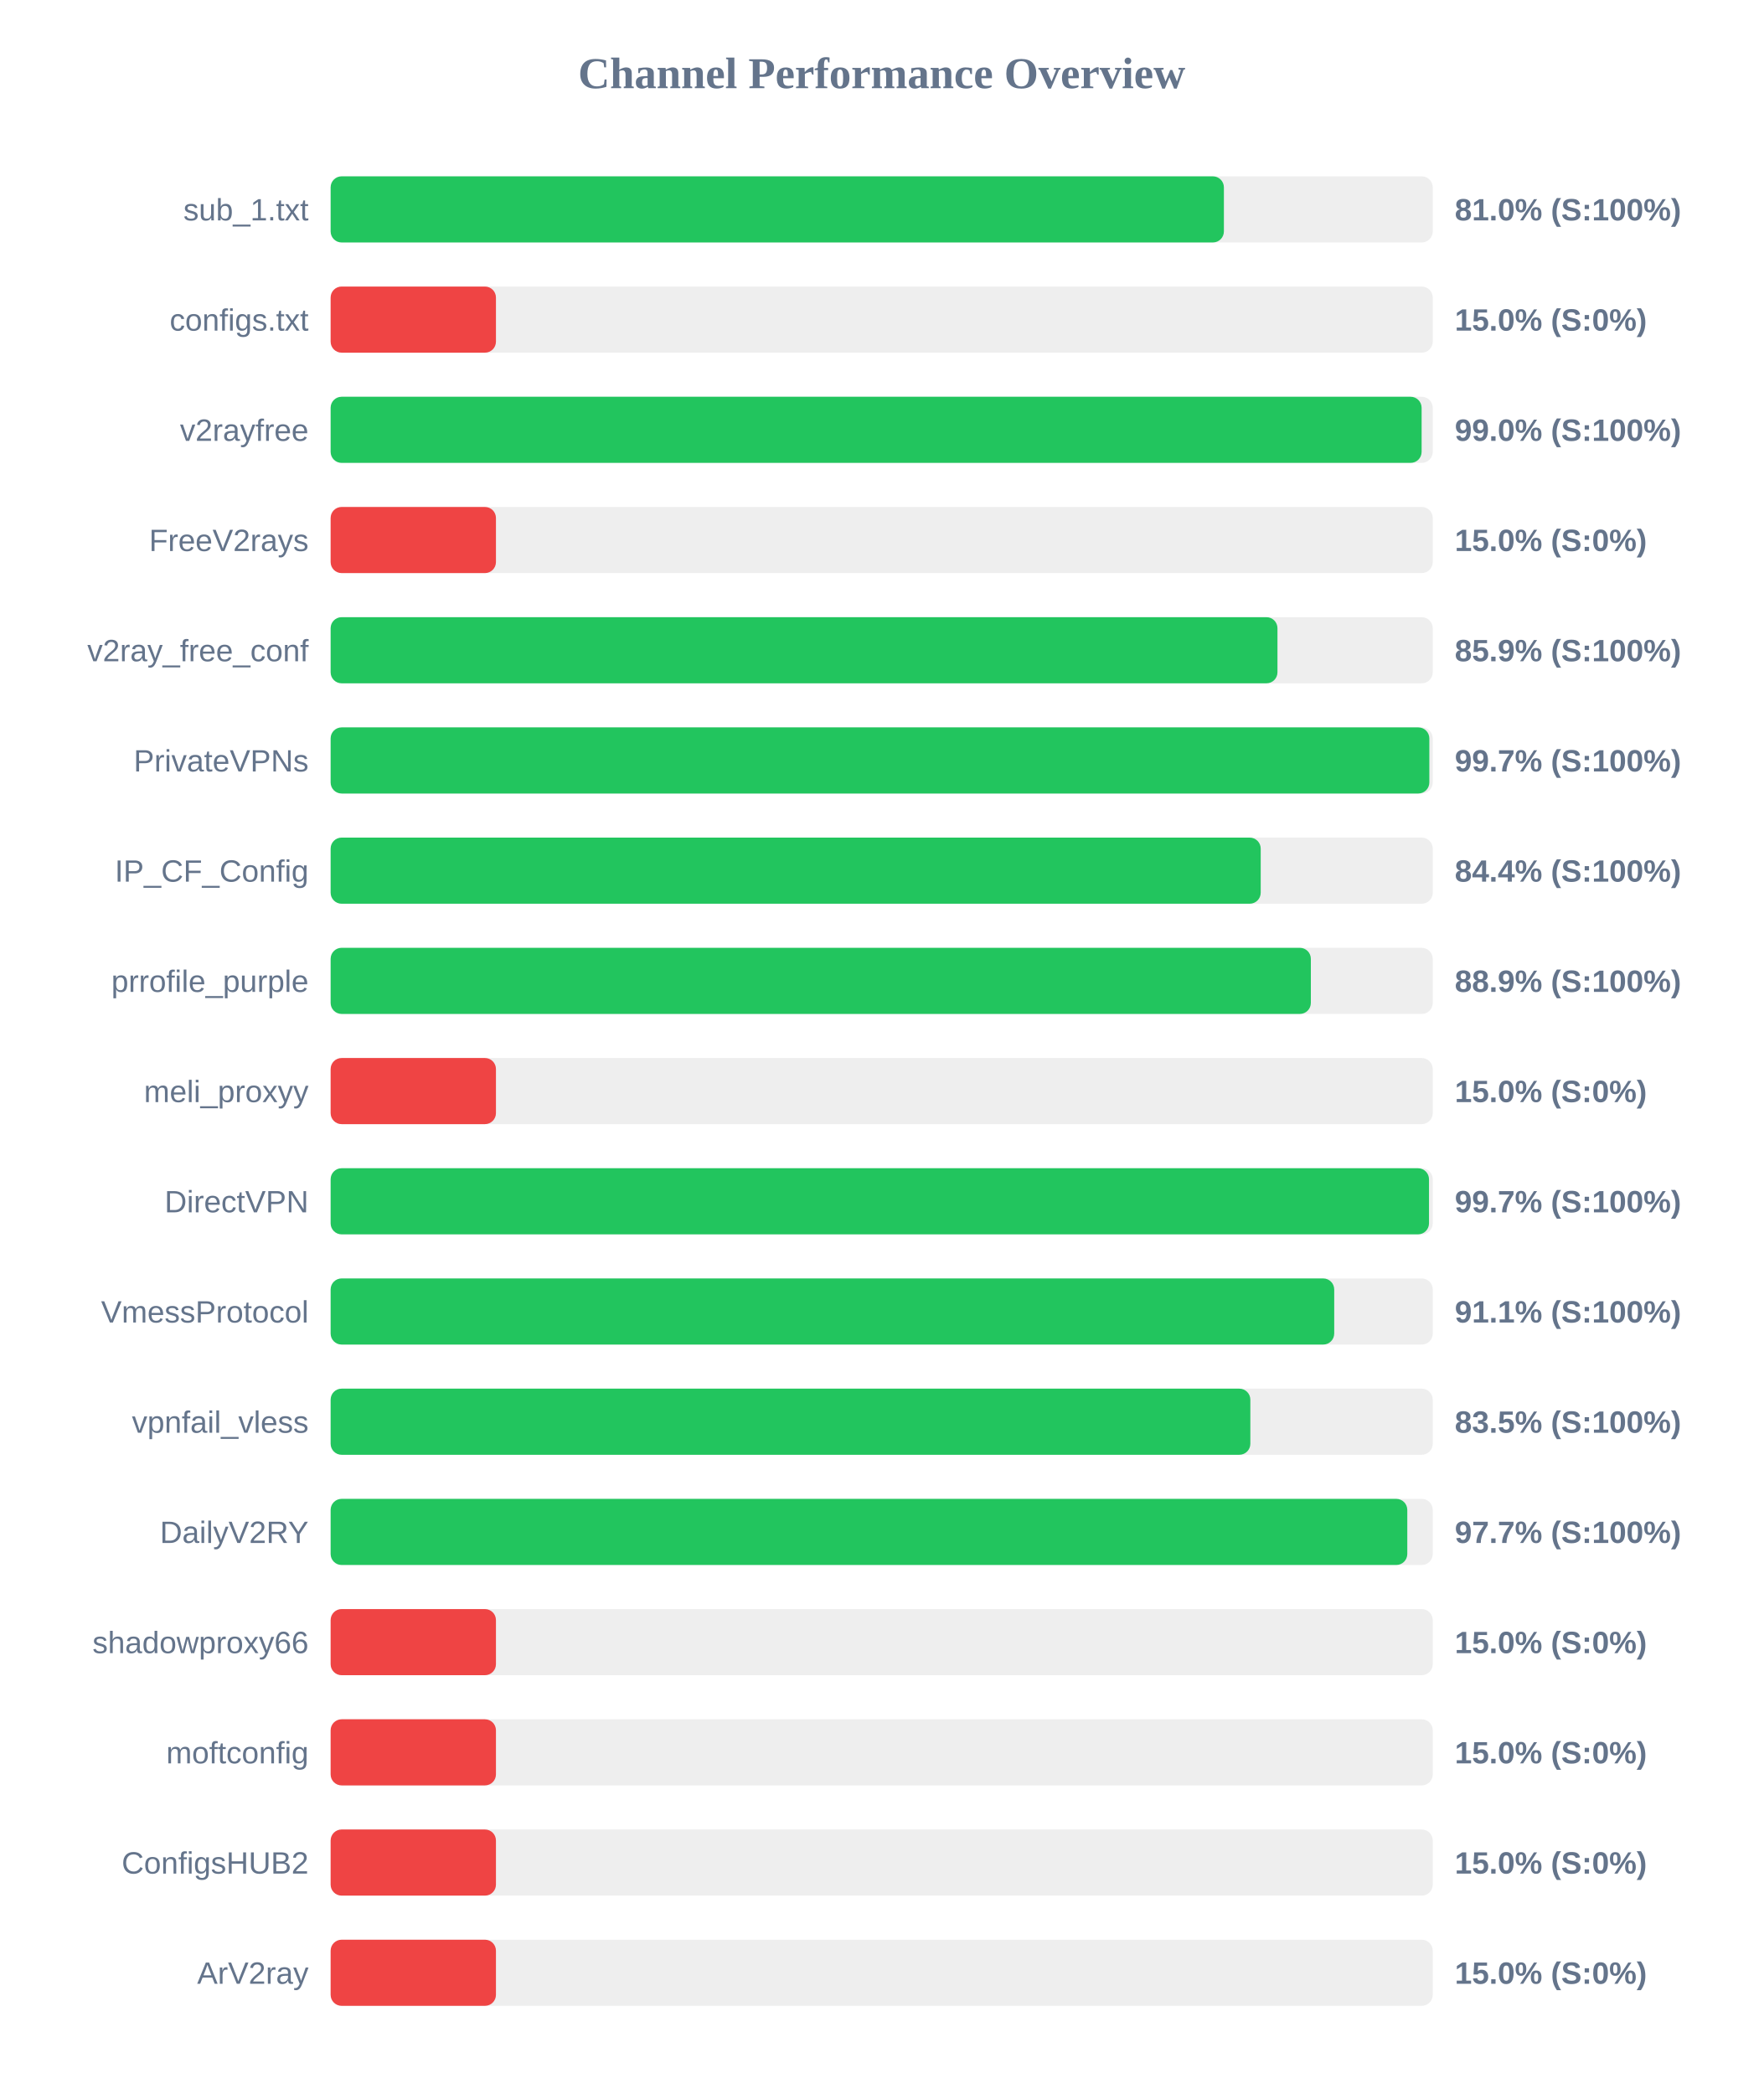
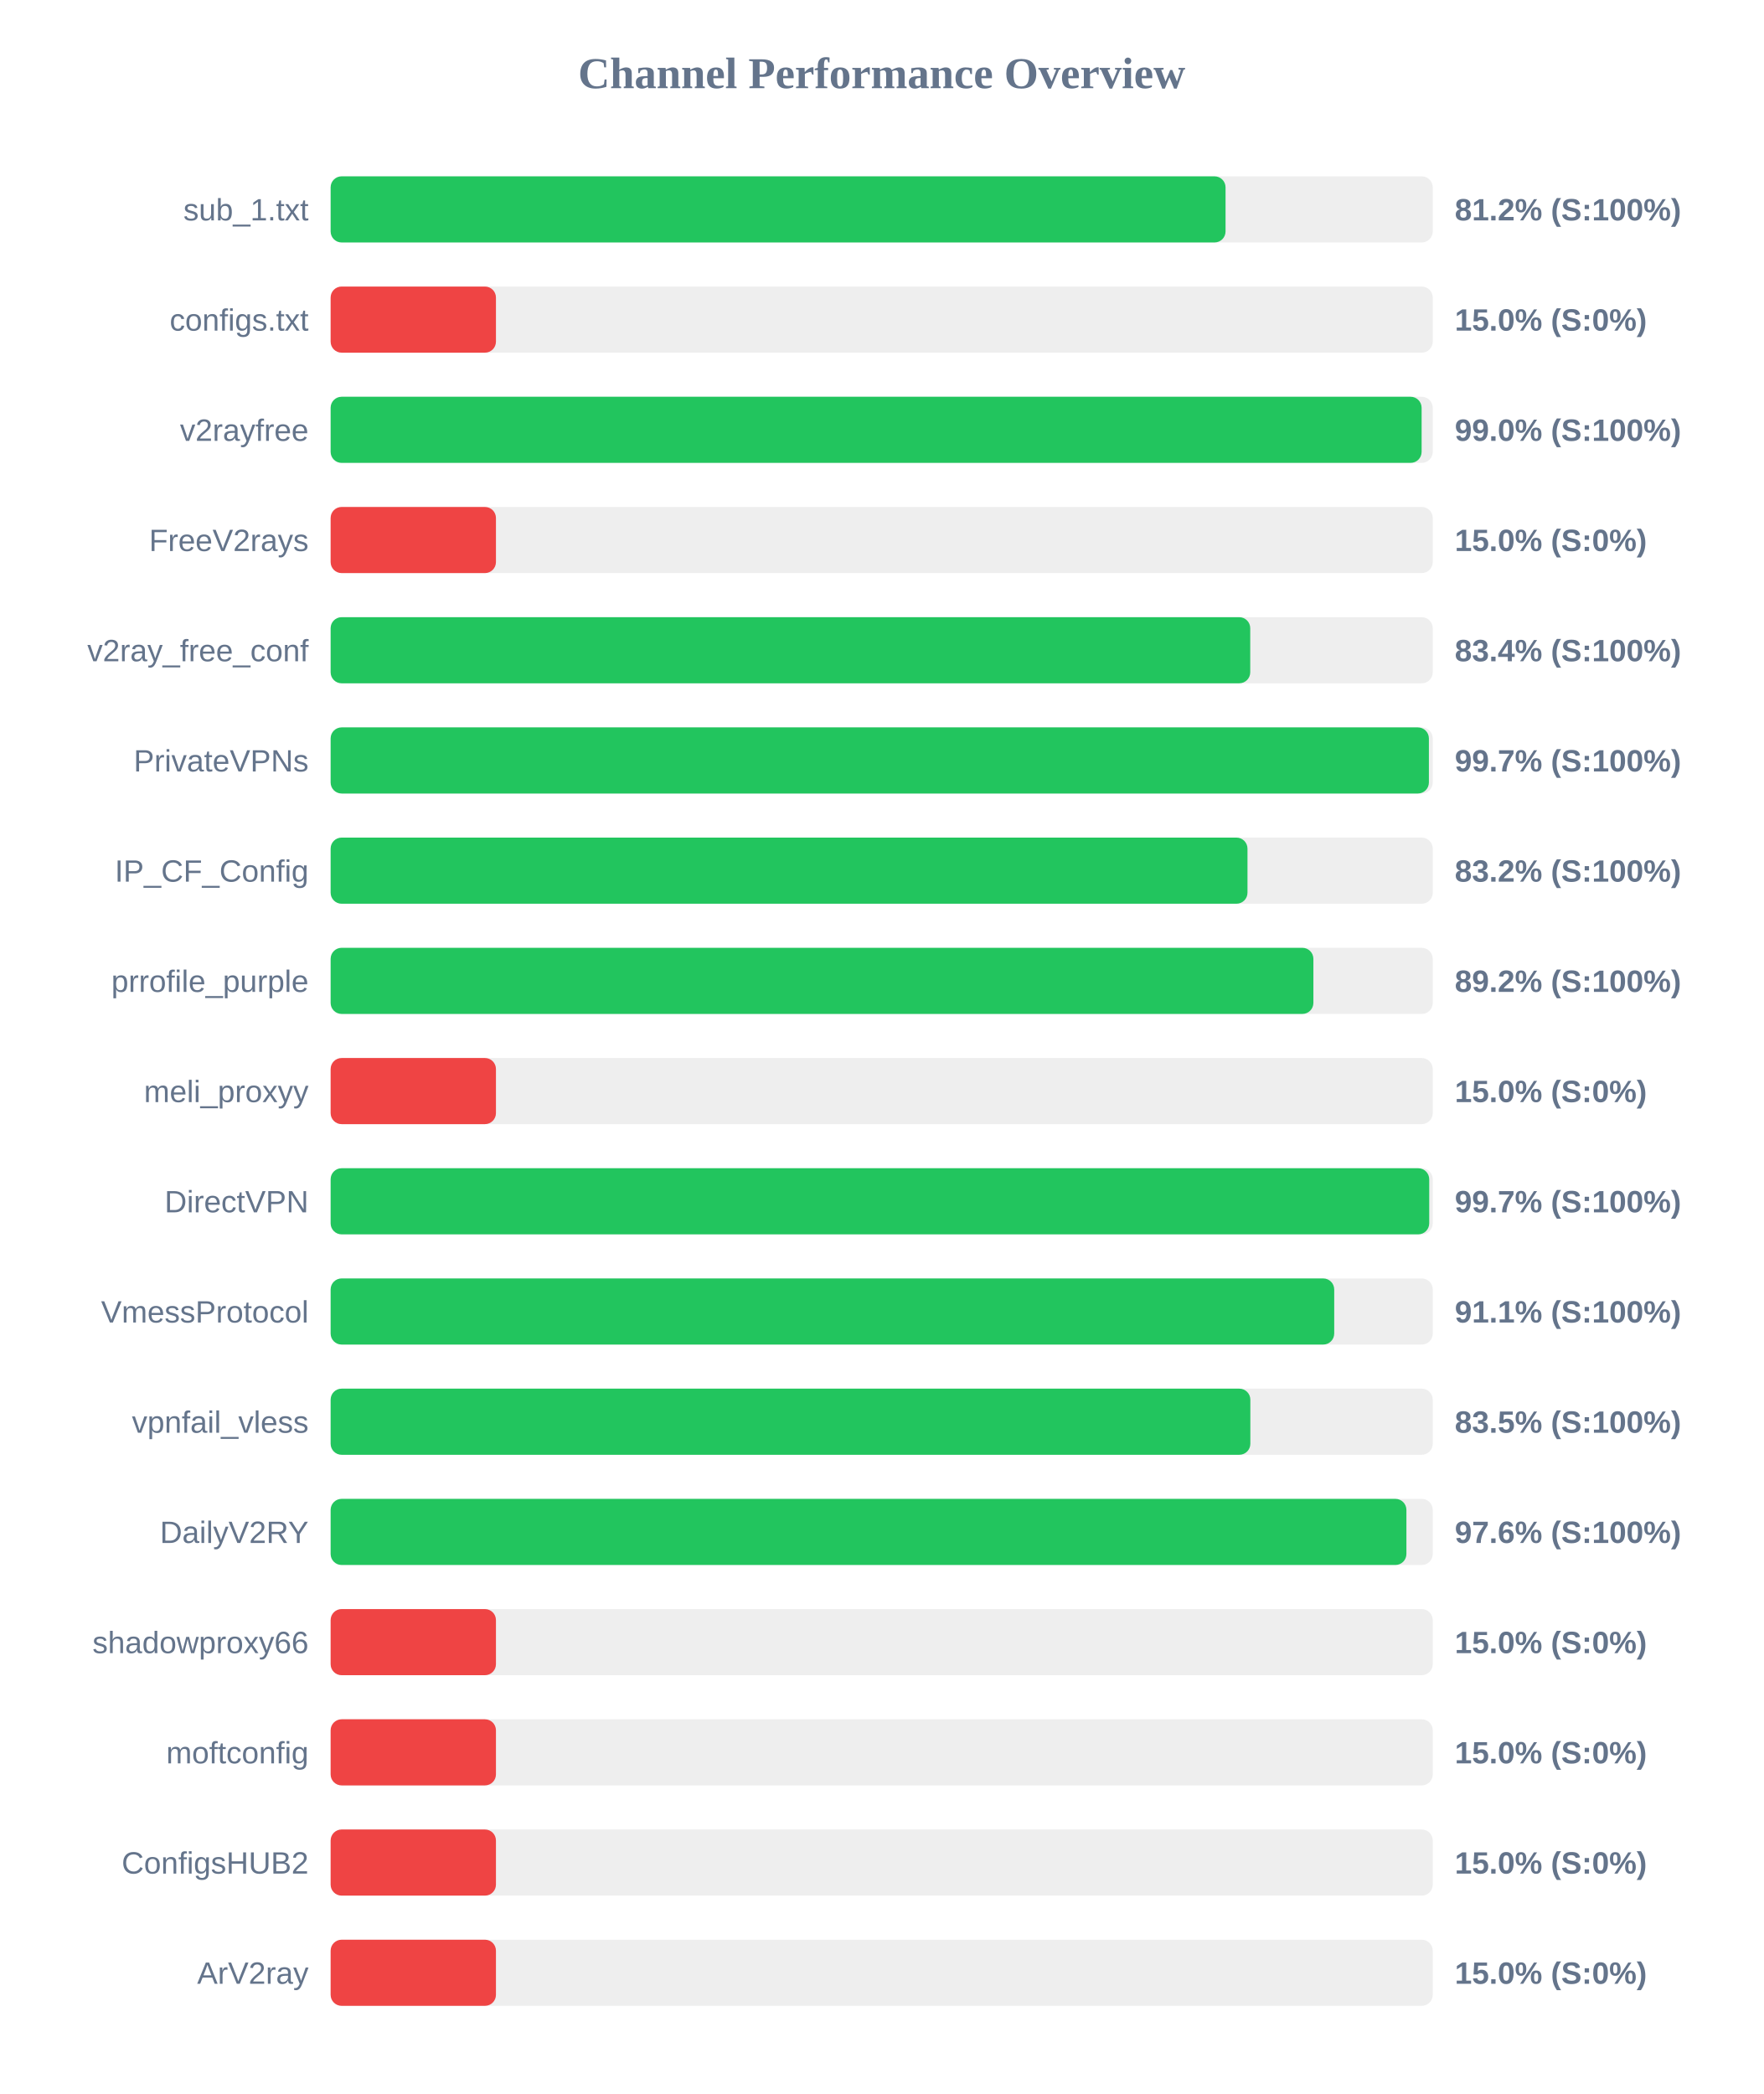
<svg xmlns="http://www.w3.org/2000/svg" width="800" height="950" version="1.1">
  <style>
        .row { font: 14px Arial; fill: #64748b; }
        .score { font: bold 14px Arial; fill: #64748b; }
    </style>
  <text x="400" y="40" text-anchor="middle" font-size="20px" font-weight="bold" fill="#64748b">Channel Performance Overview</text>
  <rect x="150" y="80" width="500" height="30" fill="#eee" rx="5" />
-   <rect x="150" y="80" width="405.25" height="30" fill="#22c55e" rx="5" />
+   <rect x="150" y="80" width="406.0" height="30" fill="#22c55e" rx="5" />
  <text x="140" y="100" text-anchor="end" class="row">sub_1.txt</text>
-   <text x="660" y="100" text-anchor="start" class="score">81.0% (S:100%)</text>
+   <text x="660" y="100" text-anchor="start" class="score">81.2% (S:100%)</text>
  <rect x="150" y="130" width="500" height="30" fill="#eee" rx="5" />
  <rect x="150" y="130" width="75.0" height="30" fill="#ef4444" rx="5" />
  <text x="140" y="150" text-anchor="end" class="row">configs.txt</text>
  <text x="660" y="150" text-anchor="start" class="score">15.0% (S:0%)</text>
  <rect x="150" y="180" width="500" height="30" fill="#eee" rx="5" />
  <rect x="150" y="180" width="494.95" height="30" fill="#22c55e" rx="5" />
  <text x="140" y="200" text-anchor="end" class="row">v2rayfree</text>
  <text x="660" y="200" text-anchor="start" class="score">99.0% (S:100%)</text>
  <rect x="150" y="230" width="500" height="30" fill="#eee" rx="5" />
  <rect x="150" y="230" width="75.0" height="30" fill="#ef4444" rx="5" />
  <text x="140" y="250" text-anchor="end" class="row">FreeV2rays</text>
  <text x="660" y="250" text-anchor="start" class="score">15.0% (S:0%)</text>
  <rect x="150" y="280" width="500" height="30" fill="#eee" rx="5" />
-   <rect x="150" y="280" width="429.55" height="30" fill="#22c55e" rx="5" />
+   <rect x="150" y="280" width="417.2" height="30" fill="#22c55e" rx="5" />
  <text x="140" y="300" text-anchor="end" class="row">v2ray_free_conf</text>
-   <text x="660" y="300" text-anchor="start" class="score">85.9% (S:100%)</text>
+   <text x="660" y="300" text-anchor="start" class="score">83.4% (S:100%)</text>
  <rect x="150" y="330" width="500" height="30" fill="#eee" rx="5" />
-   <rect x="150" y="330" width="498.45" height="30" fill="#22c55e" rx="5" />
+   <rect x="150" y="330" width="498.25" height="30" fill="#22c55e" rx="5" />
  <text x="140" y="350" text-anchor="end" class="row">PrivateVPNs</text>
  <text x="660" y="350" text-anchor="start" class="score">99.7% (S:100%)</text>
  <rect x="150" y="380" width="500" height="30" fill="#eee" rx="5" />
-   <rect x="150" y="380" width="421.95" height="30" fill="#22c55e" rx="5" />
+   <rect x="150" y="380" width="415.95" height="30" fill="#22c55e" rx="5" />
  <text x="140" y="400" text-anchor="end" class="row">IP_CF_Config</text>
-   <text x="660" y="400" text-anchor="start" class="score">84.4% (S:100%)</text>
+   <text x="660" y="400" text-anchor="start" class="score">83.2% (S:100%)</text>
  <rect x="150" y="430" width="500" height="30" fill="#eee" rx="5" />
-   <rect x="150" y="430" width="444.7" height="30" fill="#22c55e" rx="5" />
+   <rect x="150" y="430" width="445.85" height="30" fill="#22c55e" rx="5" />
  <text x="140" y="450" text-anchor="end" class="row">prrofile_purple</text>
-   <text x="660" y="450" text-anchor="start" class="score">88.9% (S:100%)</text>
+   <text x="660" y="450" text-anchor="start" class="score">89.2% (S:100%)</text>
  <rect x="150" y="480" width="500" height="30" fill="#eee" rx="5" />
  <rect x="150" y="480" width="75.0" height="30" fill="#ef4444" rx="5" />
  <text x="140" y="500" text-anchor="end" class="row">meli_proxyy</text>
  <text x="660" y="500" text-anchor="start" class="score">15.0% (S:0%)</text>
  <rect x="150" y="530" width="500" height="30" fill="#eee" rx="5" />
-   <rect x="150" y="530" width="498.3" height="30" fill="#22c55e" rx="5" />
+   <rect x="150" y="530" width="498.4" height="30" fill="#22c55e" rx="5" />
  <text x="140" y="550" text-anchor="end" class="row">DirectVPN</text>
  <text x="660" y="550" text-anchor="start" class="score">99.7% (S:100%)</text>
  <rect x="150" y="580" width="500" height="30" fill="#eee" rx="5" />
  <rect x="150" y="580" width="455.3" height="30" fill="#22c55e" rx="5" />
  <text x="140" y="600" text-anchor="end" class="row">VmessProtocol</text>
  <text x="660" y="600" text-anchor="start" class="score">91.1% (S:100%)</text>
  <rect x="150" y="630" width="500" height="30" fill="#eee" rx="5" />
  <rect x="150" y="630" width="417.25" height="30" fill="#22c55e" rx="5" />
  <text x="140" y="650" text-anchor="end" class="row">vpnfail_vless</text>
  <text x="660" y="650" text-anchor="start" class="score">83.5% (S:100%)</text>
  <rect x="150" y="680" width="500" height="30" fill="#eee" rx="5" />
-   <rect x="150" y="680" width="488.45" height="30" fill="#22c55e" rx="5" />
+   <rect x="150" y="680" width="488.05" height="30" fill="#22c55e" rx="5" />
  <text x="140" y="700" text-anchor="end" class="row">DailyV2RY</text>
-   <text x="660" y="700" text-anchor="start" class="score">97.7% (S:100%)</text>
+   <text x="660" y="700" text-anchor="start" class="score">97.6% (S:100%)</text>
  <rect x="150" y="730" width="500" height="30" fill="#eee" rx="5" />
  <rect x="150" y="730" width="75.0" height="30" fill="#ef4444" rx="5" />
  <text x="140" y="750" text-anchor="end" class="row">shadowproxy66</text>
  <text x="660" y="750" text-anchor="start" class="score">15.0% (S:0%)</text>
  <rect x="150" y="780" width="500" height="30" fill="#eee" rx="5" />
  <rect x="150" y="780" width="75.0" height="30" fill="#ef4444" rx="5" />
  <text x="140" y="800" text-anchor="end" class="row">moftconfig</text>
  <text x="660" y="800" text-anchor="start" class="score">15.0% (S:0%)</text>
  <rect x="150" y="830" width="500" height="30" fill="#eee" rx="5" />
  <rect x="150" y="830" width="75.0" height="30" fill="#ef4444" rx="5" />
  <text x="140" y="850" text-anchor="end" class="row">ConfigsHUB2</text>
  <text x="660" y="850" text-anchor="start" class="score">15.0% (S:0%)</text>
  <rect x="150" y="880" width="500" height="30" fill="#eee" rx="5" />
  <rect x="150" y="880" width="75.0" height="30" fill="#ef4444" rx="5" />
  <text x="140" y="900" text-anchor="end" class="row">ArV2ray</text>
  <text x="660" y="900" text-anchor="start" class="score">15.0% (S:0%)</text>
</svg>
